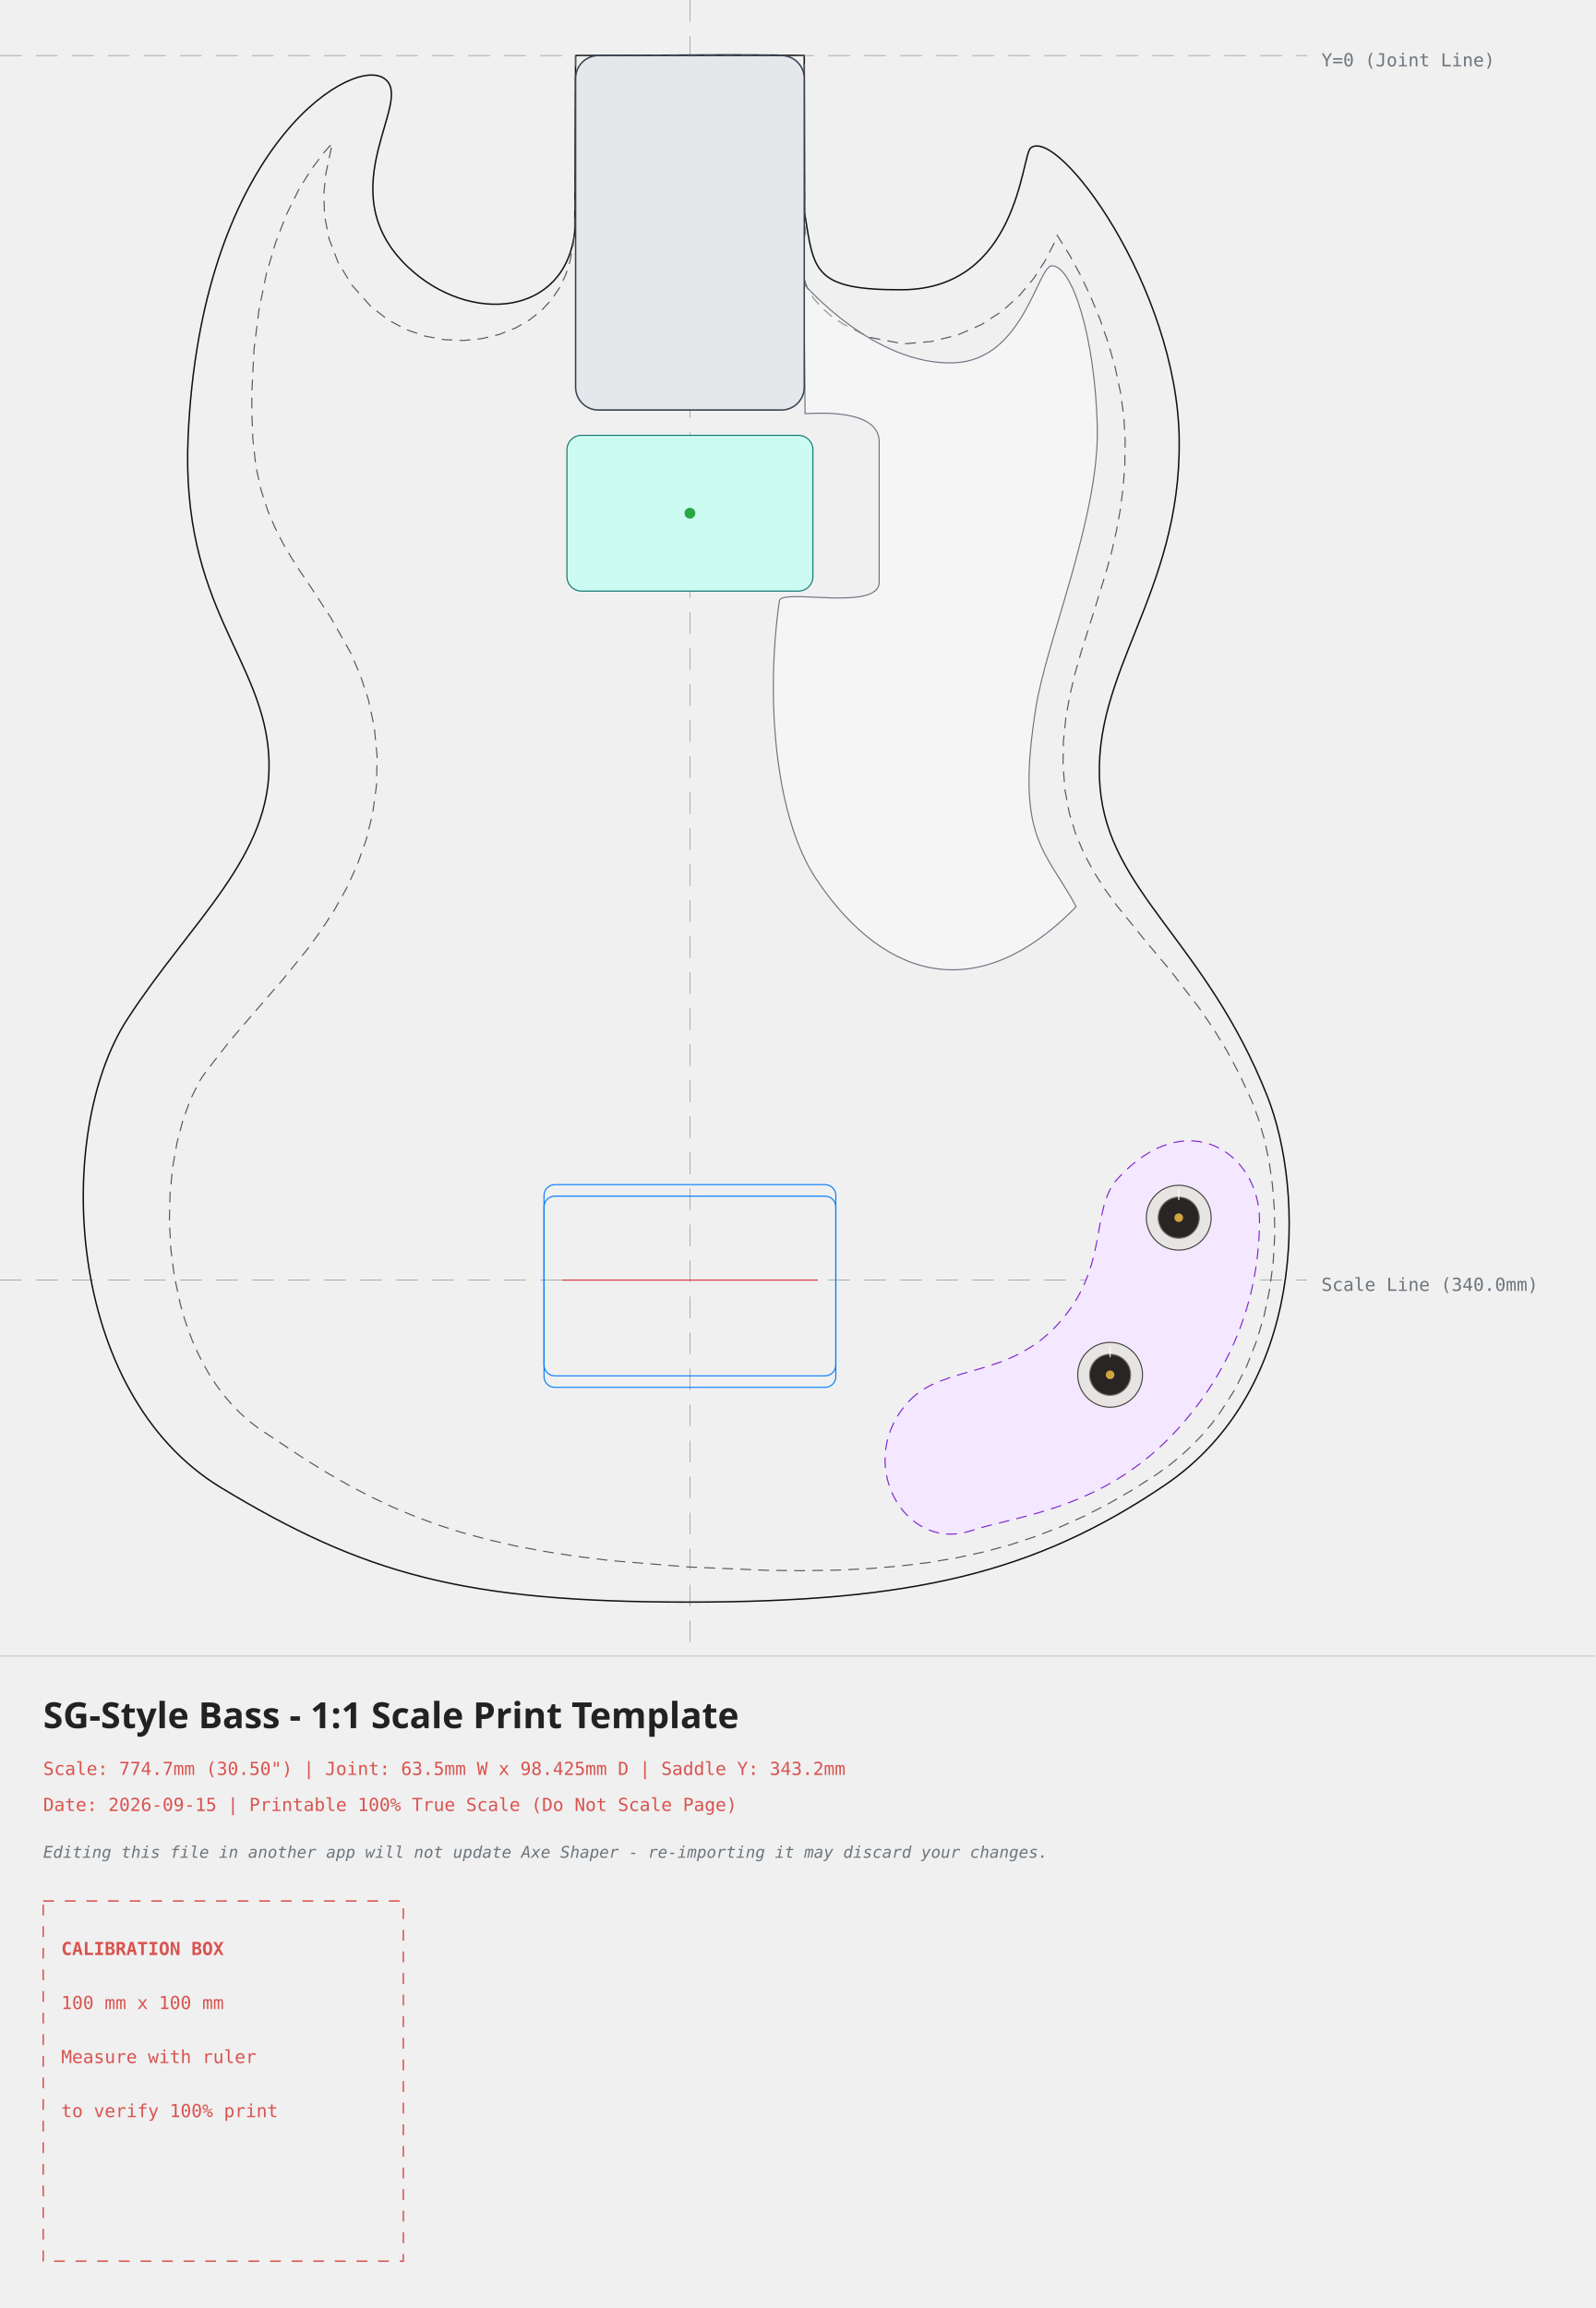
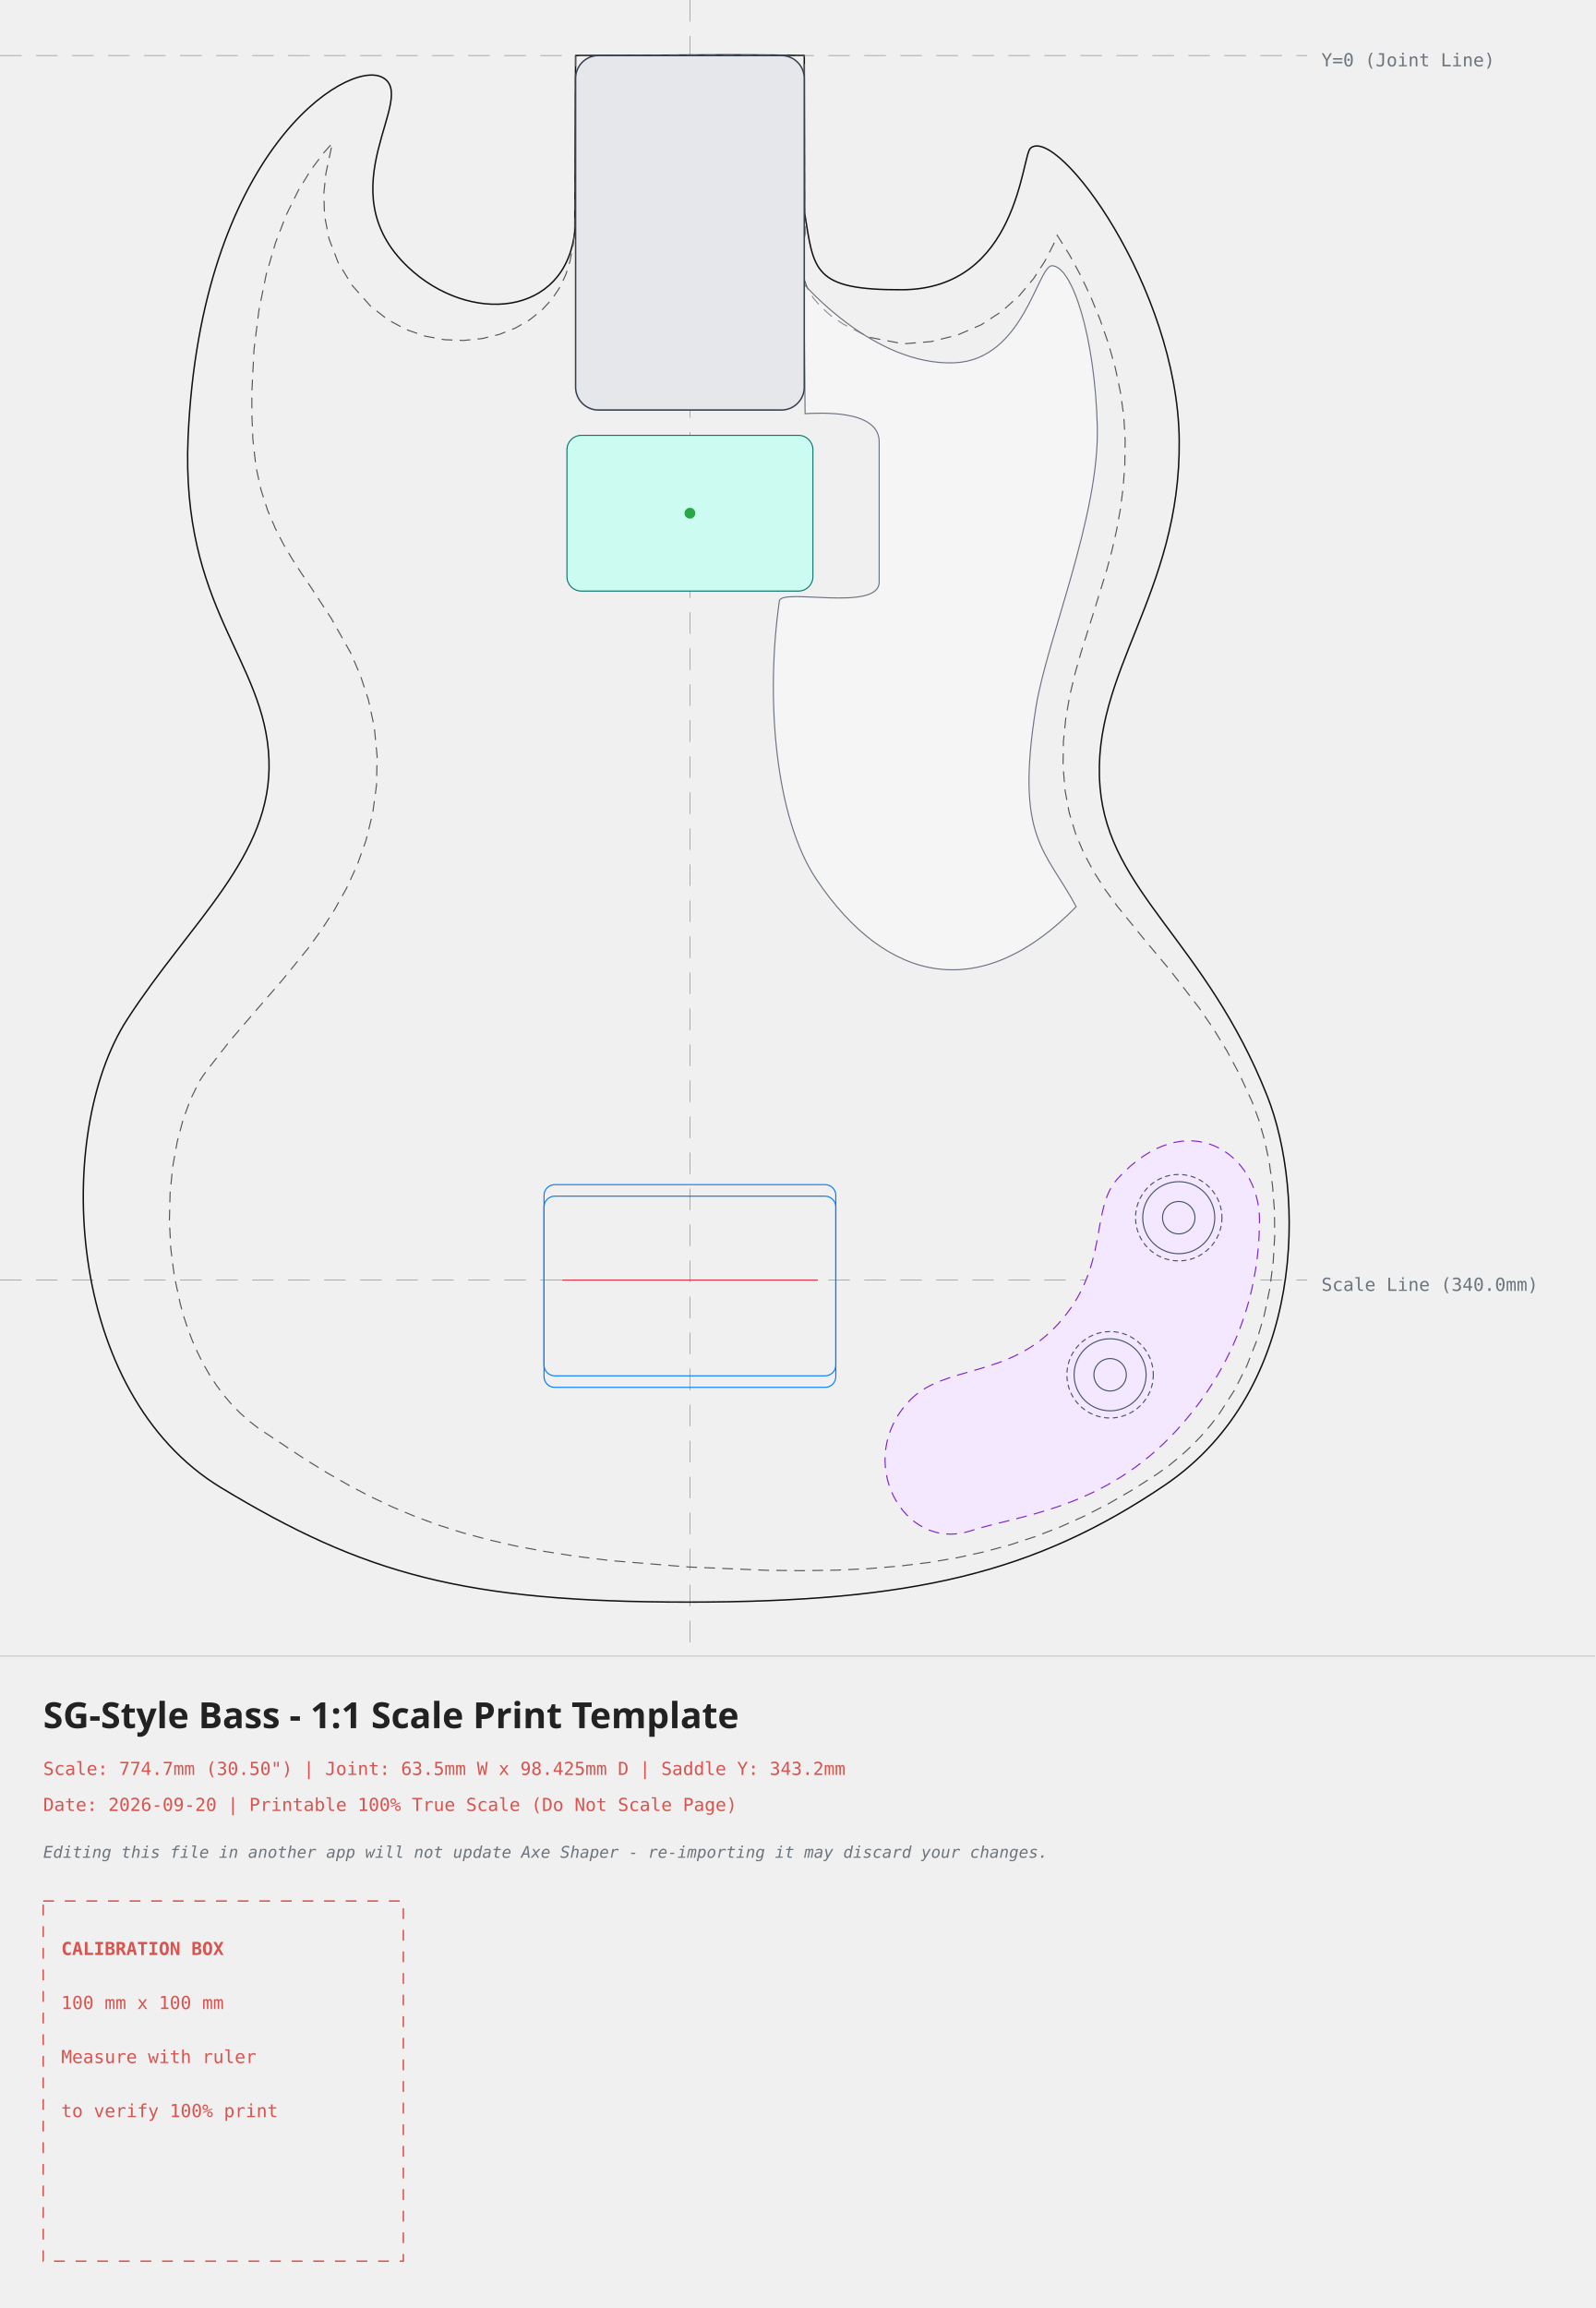
<svg xmlns="http://www.w3.org/2000/svg" width="442.95mm" height="640.83mm" viewBox="-191.59 -15.42 442.95 640.83">
  <style>
    .body-line { fill: none; stroke: #111111; stroke-width: 0.4; stroke-linecap: round; stroke-linejoin: round; }
    .edge-inset { fill: none; stroke: #555555; stroke-width: 0.3; stroke-dasharray: 3,2; }
    .neck-pocket { fill: #e5e7eb; stroke: #374151; stroke-width: 0.4; }
    .pickup-rout { fill: #ccfbf1; stroke: #0f766e; stroke-width: 0.3; }
    .pickup-cover { fill: none; stroke: #111111; stroke-width: 0.3; }
    .bridge-rout { fill: none; stroke: #007bff; stroke-width: 0.3; }
    .back-route { fill: #f3e8ff; stroke: #7e22ce; stroke-width: 0.3; stroke-dasharray: 3,2; }
    .front-route { fill: #ccfbf1; stroke: #0f766e; stroke-width: 0.3; }
    .pickguard { fill: #ffffff; fill-opacity: 0.35; stroke: #6b7280; stroke-width: 0.3; }
-     .control-hardware { fill: #e7e5e4; stroke: #44403c; stroke-width: 0.3; }
-     .control-detail { fill: #292524; stroke: #78716c; stroke-width: 0.3; }
-     .control-indicator { fill: none; stroke: #ffffff; stroke-width: 0.3; stroke-linecap: round; }
-     .control-slot { fill: none; stroke: #292524; stroke-width: 0.6; stroke-linecap: round; }
-     .control-lever { fill: none; stroke: #78716c; stroke-width: 0.8; stroke-linecap: round; }
-     .control-cap { fill: #1c1917; stroke: #292524; stroke-width: 0.3; }
-     .control-center { fill: #d1a53d; }
+     .control-outline { fill: none; stroke: #475569; stroke-width: 0.3; }
+     .control-body { fill: none; stroke: #475569; stroke-width: 0.3; stroke-dasharray: 1.2,1.2; stroke-linecap: round; }
+     .control-slot { fill: none; stroke: #475569; stroke-width: 0.6; stroke-linecap: round; }
+     .control-lever { fill: none; stroke: #475569; stroke-width: 0.8; stroke-linecap: round; }
+     .control-cap { fill: none; stroke: #475569; stroke-width: 0.3; }
    .center-axis { fill: none; stroke: #6c757d; stroke-width: 0.2; stroke-dasharray: 6,4; opacity: 0.7; }
    .calibration-box { fill: none; stroke: #d9534f; stroke-width: 0.4; stroke-dasharray: 3,3; }
    .band-rule { fill: none; stroke: #adb5bd; stroke-width: 0.2; }
    .text-label { font-family: monospace, sans-serif; font-size: 5px; fill: #d9534f; }
    .disclaimer-label { font-family: monospace, sans-serif; font-size: 4.5px; font-style: italic; fill: #6c757d; }
    .axis-label { font-family: monospace, sans-serif; font-size: 5px; fill: #6c757d; }
    .title-label { font-family: sans-serif; font-size: 10px; font-weight: bold; fill: #222222; }
  </style>
  <g>
    <line x1="0" y1="-15.42" x2="0" y2="444.41" class="center-axis" />
    <line x1="-191.59" y1="0" x2="171.36" y2="0" class="center-axis" />
    <text x="175.36" y="3" class="axis-label">Y=0 (Joint Line)</text>
    <line x1="-191.59" y1="340.00" x2="171.36" y2="340.00" class="center-axis" stroke="#007bff" />
    <text x="175.36" y="343.00" class="axis-label" fill="#007bff">Scale Line (340.0mm)</text>
    <path d="M 61.07 373.39 C 70.70 363.40, 88.31 367.41, 102.15 352.29 C 116.72 336.36, 110.97 320.39, 118.75 311.87 C 138.01 290.79, 158.26 304.82, 158.17 323.49 C 158.11 334.31, 156.34 358.35, 135.45 381.38 C 115.20 403.70, 91.27 405.25, 77.96 409.62 C 59.26 415.76, 45.18 389.88, 61.07 373.39 Z" class="back-route" />
    <path d="M -31.75 0.00 C -31.75 0.00, -31.98 48.69, -31.98 48.69 C -34.44 72.61, -61.29 74.80, -78.26 58.75 C -101.33 36.93, -74.98 11.33, -85.49 6.02 C -95.47 0.98, -135.89 27.20, -139.36 106.01 C -141.45 153.63, -117.91 167.67, -116.90 195.54 C -115.92 222.30, -138.67 240.37, -156.32 267.71 C -176.59 299.10, -173.81 371.30, -130.13 397.69 C -90.40 421.71, -62.71 429.41, -0.48 429.41 C 61.75 429.41, 95.71 421.37, 131.77 397.01 C 171.36 370.25, 170.88 315.55, 160.30 288.87 C 143.25 245.86, 116.31 232.35, 113.88 203.11 C 111.23 171.17, 136.35 149.62, 135.87 106.69 C 135.40 64.54, 102.13 19.41, 94.59 25.70 C 92.06 27.81, 91.26 64.88, 58.88 65.03 C 34.02 65.15, 34.45 59.65, 31.84 43.66 C 31.84 43.66, 31.75 0.00, 31.75 0.00 C 10.73 -0.42, -10.72 0.04, -31.75 0.00 Z" class="body-line" />
    <path d="M -31.75 0.00 L -31.98 48.69 L -32.50 52.97 L -33.27 56.95 L -34.43 60.72 L -36.08 64.29 L -38.31 67.64 L -41.14 70.71 L -44.55 73.41 L -48.50 75.68 L -52.92 77.43 L -57.73 78.59 L -62.84 79.11 L -68.15 78.90 L -73.53 77.91 L -78.85 76.06 L -83.94 73.32 L -88.70 69.57 L -93.84 63.78 L -97.71 57.43 L -100.22 50.88 L -101.47 44.44 L -101.67 38.36 L -101.10 32.79 L -100.03 27.76 L -99.29 24.31 L -99.29 24.31 L -99.29 24.31 L -99.29 24.31 L -99.29 24.31 L -99.29 24.31 L -99.29 24.31 L -99.29 24.31 L -99.29 24.31 L -99.29 24.31 L -99.29 24.31 L -99.29 24.31 L -99.29 24.31 L -101.68 27.00 L -105.25 31.75 L -108.76 37.48 L -112.08 44.22 L -115.08 51.98 L -117.66 60.78 L -119.68 70.65 L -121.05 81.60 L -121.67 93.78 L -121.63 100.09 L -121.36 106.66 L -120.52 114.16 L -119.10 120.62 L -117.27 126.27 L -115.16 131.24 L -112.88 135.69 L -110.45 139.79 L -107.92 143.70 L -105.31 147.55 L -99.64 156.22 L -94.18 165.91 L -91.50 172.16 L -89.27 178.94 L -87.66 186.41 L -86.87 194.51 L -87.04 202.63 L -88.11 210.51 L -89.97 217.96 L -92.45 224.90 L -95.41 231.30 L -98.71 237.20 L -102.24 242.64 L -105.99 247.84 L -113.29 256.83 L -120.69 265.36 L -127.74 273.58 L -134.23 281.92 L -135.34 283.46 L -136.30 284.95 L -138.67 289.80 L -140.70 295.29 L -142.38 301.60 L -143.63 308.53 L -144.36 315.90 L -144.55 323.53 L -144.16 331.26 L -143.18 338.93 L -141.52 346.64 L -140.59 350.03 L -139.43 353.54 L -138.13 356.94 L -136.68 360.21 L -135.10 363.35 L -133.38 366.34 L -131.52 369.17 L -129.53 371.85 L -127.40 374.37 L -125.11 376.73 L -122.67 378.94 L -119.94 381.06 L -106.90 389.74 L -100.83 393.48 L -94.78 396.94 L -88.77 400.09 L -82.72 402.95 L -76.51 405.56 L -70.08 407.94 L -63.31 410.10 L -56.14 412.05 L -48.48 413.81 L -40.25 415.36 L -31.40 416.73 L -21.91 417.90 L -0.48 419.66 L 21.31 420.58 L 31.25 420.69 L 40.71 420.54 L 49.68 420.12 L 58.22 419.41 L 66.37 418.41 L 74.18 417.10 L 81.69 415.46 L 88.96 413.50 L 96.01 411.18 L 102.91 408.51 L 109.68 405.46 L 116.38 402.02 L 123.03 398.17 L 129.65 393.91 L 133.09 391.44 L 136.28 388.84 L 139.26 386.10 L 142.03 383.24 L 144.60 380.26 L 146.94 377.21 L 151.15 370.69 L 154.61 363.88 L 157.39 356.82 L 159.52 349.58 L 161.04 342.25 L 161.98 334.90 L 162.39 327.63 L 162.30 320.52 L 161.77 313.66 L 160.84 307.14 L 159.55 301.05 L 157.95 295.48 L 156.11 290.49 L 152.72 283.10 L 149.10 276.33 L 145.32 270.15 L 141.45 264.50 L 133.55 254.24 L 125.83 245.01 L 118.63 236.15 L 115.25 231.52 L 112.17 226.70 L 109.43 221.59 L 107.11 216.11 L 105.32 210.22 L 104.15 203.93 L 103.61 197.05 L 103.72 190.38 L 104.38 183.92 L 105.49 177.67 L 106.93 171.62 L 108.61 165.71 L 112.17 154.41 L 115.68 143.05 L 117.18 137.48 L 118.48 131.78 L 119.53 125.95 L 120.30 119.91 L 120.76 113.58 L 120.86 106.93 L 120.49 100.27 L 119.56 93.54 L 118.12 86.74 L 116.21 79.97 L 113.91 73.35 L 111.29 66.97 L 108.43 60.95 L 105.43 55.39 L 101.99 49.91 L 101.99 49.91 L 101.99 49.91 L 101.99 49.91 L 101.99 49.91 L 101.99 49.91 L 101.99 49.91 L 101.99 49.91 L 101.99 49.91 L 101.99 49.91 L 101.99 49.91 L 101.99 49.91 L 101.99 49.91 L 101.99 49.91 L 101.99 49.91 L 100.99 52.39 L 98.54 57.14 L 95.42 61.95 L 91.50 66.63 L 86.68 70.98 L 80.93 74.73 L 74.30 77.61 L 66.93 79.43 L 59.26 80.05 L 49.62 78.19 L 42.45 74.49 L 39.17 72.26 L 36.49 69.90 L 34.30 67.37 L 32.67 64.70 L 31.66 61.99 L 31.14 59.26 L 31.36 54.40 L 31.97 49.31 L 31.84 43.66 L 31.75 0.00 L 15.92 -0.17 L 0.00 -0.14 Z" class="edge-inset" />
    <path d="M 31.64 63.43 C 31.64 63.43, 51.15 86.24, 73.47 85.31 C 92.65 84.50, 96.43 58.70, 100.49 58.36 C 106.23 58.36, 112.46 78.21, 113.12 102.89 C 113.79 127.84, 99.06 162.27, 96.07 181.04 C 90.24 217.62, 98.80 220.44, 107.25 236.33 C 80.88 263.37, 54.64 257.77, 35.15 228.78 C 23.67 211.68, 20.93 178.77, 24.84 151.42 C 25.36 147.77, 52.54 154.56, 52.55 146.19 C 52.55 146.19, 52.55 107.00, 52.55 107.00 C 52.20 98.15, 35.76 99.28, 31.98 99.43 C 31.98 99.43, 31.64 63.43, 31.64 63.43 Z" class="pickguard" style="fill:#ffffff" />
    <rect x="-31.75" y="0" width="63.5" height="98.425" rx="6.35" ry="6.35" class="neck-pocket" />
    <g transform="translate(0, 127.0764) rotate(0)">
      <path d="M -30.15 -21.62 C -30.15 -21.62, 30.15 -21.62, 30.15 -21.62 C 32.37 -21.62, 34.15 -19.83, 34.15 -17.62 C 34.15 -17.62, 34.15 17.62, 34.15 17.62 C 34.15 19.83, 32.37 21.62, 30.15 21.62 C 30.15 21.62, -30.15 21.62, -30.15 21.62 C -32.37 21.62, -34.15 19.83, -34.15 17.62 C -34.15 17.62, -34.15 -17.62, -34.15 -17.62 C -34.15 -19.83, -32.37 -21.62, -30.15 -21.62 Z" class="pickup-rout" />
      <circle cx="0" cy="0" r="1.5" fill="#28a745" />
    </g>
    <g id="control-knobs">
      <g transform="translate(135.74, 322.68)" data-knob-style="generic">
-         <circle cx="0" cy="0" r="9" class="control-hardware" />
-         <circle cx="0" cy="0" r="5.7" class="control-detail" />
-         <line x1="0" y1="-5" x2="0" y2="-7.8" class="control-indicator" />
-         <circle cx="0" cy="0" r="1.2" class="control-center" />
+         <circle cx="0" cy="0" r="12.00" class="control-body" />
+         <circle cx="0" cy="0" r="10.00" class="control-outline" />
+         <circle cx="0" cy="0" r="4.50" class="control-outline" />
      </g>
      <g transform="translate(116.68, 366.30)" data-knob-style="generic">
-         <circle cx="0" cy="0" r="9" class="control-hardware" />
-         <circle cx="0" cy="0" r="5.7" class="control-detail" />
-         <line x1="0" y1="-5" x2="0" y2="-7.8" class="control-indicator" />
-         <circle cx="0" cy="0" r="1.2" class="control-center" />
+         <circle cx="0" cy="0" r="12.00" class="control-body" />
+         <circle cx="0" cy="0" r="10.00" class="control-outline" />
+         <circle cx="0" cy="0" r="4.50" class="control-outline" />
      </g>
    </g>
    <g id="control-switches">
- 
+       
    </g>
    <g id="bridge-hardware">
      <rect x="-40.52" y="313.50" width="81.03" height="53.09" rx="3.00" ry="3.00" class="bridge-rout" />
      <rect x="-40.52" y="316.70" width="81.03" height="53.09" rx="3.00" ry="3.00" class="bridge-rout" />
      <line x1="-35.52" y1="340.00" x2="35.52" y2="340.00" stroke="#dc3545" stroke-width="0.3" />
      <g transform="translate(0, 343.20)" />
    </g>
  </g>
  <g>
    <line x1="-191.59" y1="444.41" x2="251.36" y2="444.41" class="band-rule" />
    <text x="-179.59" y="464.41" class="title-label">SG-Style Bass - 1:1 Scale Print Template</text>
    <text x="-179.59" y="477.41" class="text-label">Scale: 774.7mm (30.50") | Joint: 63.5mm W x 98.425mm D | Saddle Y: 343.2mm</text>
-     <text x="-179.59" y="487.41" class="text-label">Date: 2026-09-15 | Printable 100% True Scale (Do Not Scale Page)</text>
+     <text x="-179.59" y="487.41" class="text-label">Date: 2026-09-20 | Printable 100% True Scale (Do Not Scale Page)</text>
    <text x="-179.59" y="500.41" class="disclaimer-label">Editing this file in another app will not update Axe Shaper - re-importing it may discard your changes.</text>
    <g transform="translate(-179.59, 512.41)">
      <rect x="0" y="0" width="100" height="100" class="calibration-box" />
      <text x="5" y="15" class="text-label" font-weight="bold">CALIBRATION BOX</text>
      <text x="5" y="30" class="text-label">100 mm x 100 mm</text>
      <text x="5" y="45" class="text-label">Measure with ruler</text>
      <text x="5" y="60" class="text-label">to verify 100% print</text>
    </g>
  </g>
</svg>
